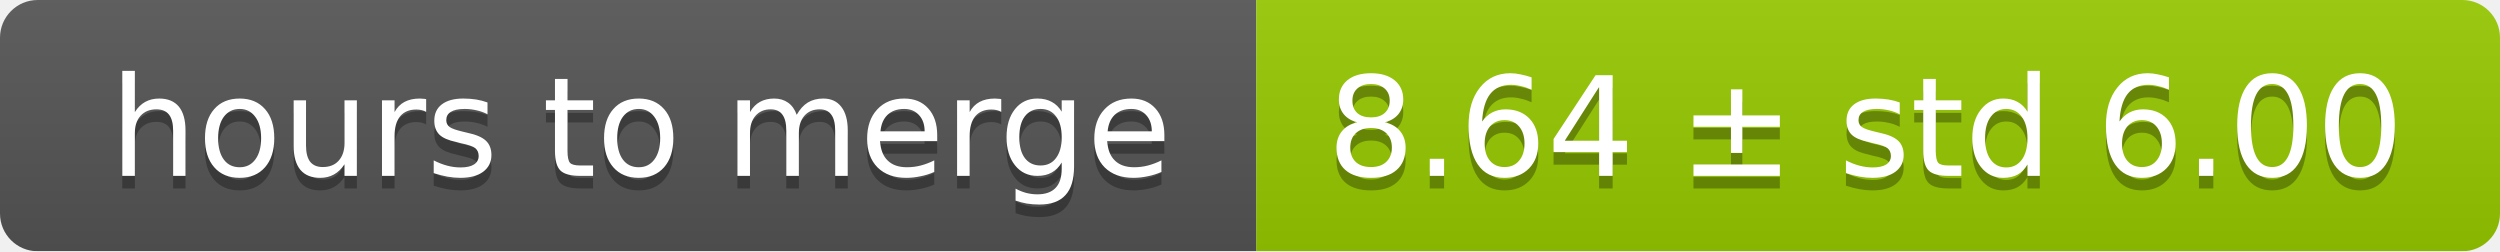
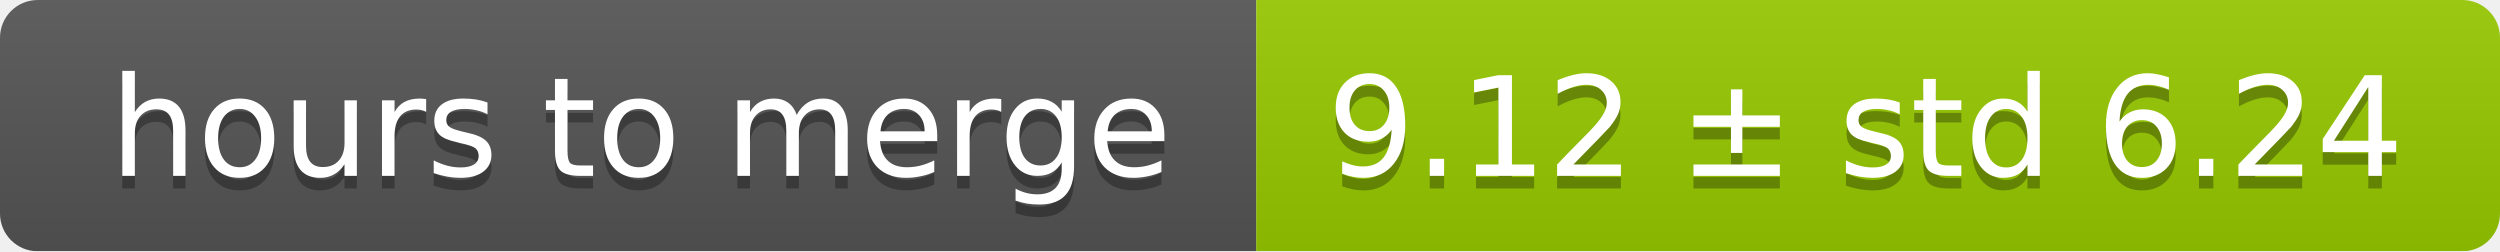
<svg xmlns="http://www.w3.org/2000/svg" width="199" height="20">
  <linearGradient id="smooth" x2="0" y2="100%">
    <stop offset="0" stop-color="#bbb" stop-opacity=".1" />
    <stop offset="1" stop-opacity=".1" />
  </linearGradient>
  <mask id="round">
    <rect width="199" height="20" rx="3" fill="#fff" />
  </mask>
  <g mask="url(#round)">
    <rect width="100" height="20" fill="#555" />
    <rect x="100" width="99" height="20" fill="#97ca00" />
    <rect width="199" height="20" fill="url(#smooth)" />
  </g>
  <g fill="#fff" text-anchor="middle" font-family="DejaVu Sans,Verdana,Geneva,sans-serif" font-size="11">
    <text x="51" y="15" fill="#010101" fill-opacity=".3">hours to merge</text>
    <text x="51" y="14">hours to merge</text>
-     <text x="148.5" y="15" fill="#010101" fill-opacity=".3">8.64 ± std 6.00</text>
-     <text x="148.5" y="14">8.64 ± std 6.00</text>
+     <text x="148.5" y="15" fill="#010101" fill-opacity=".3">9.12 ± std 6.24</text>
+     <text x="148.5" y="14">9.12 ± std 6.24</text>
  </g>
</svg>
